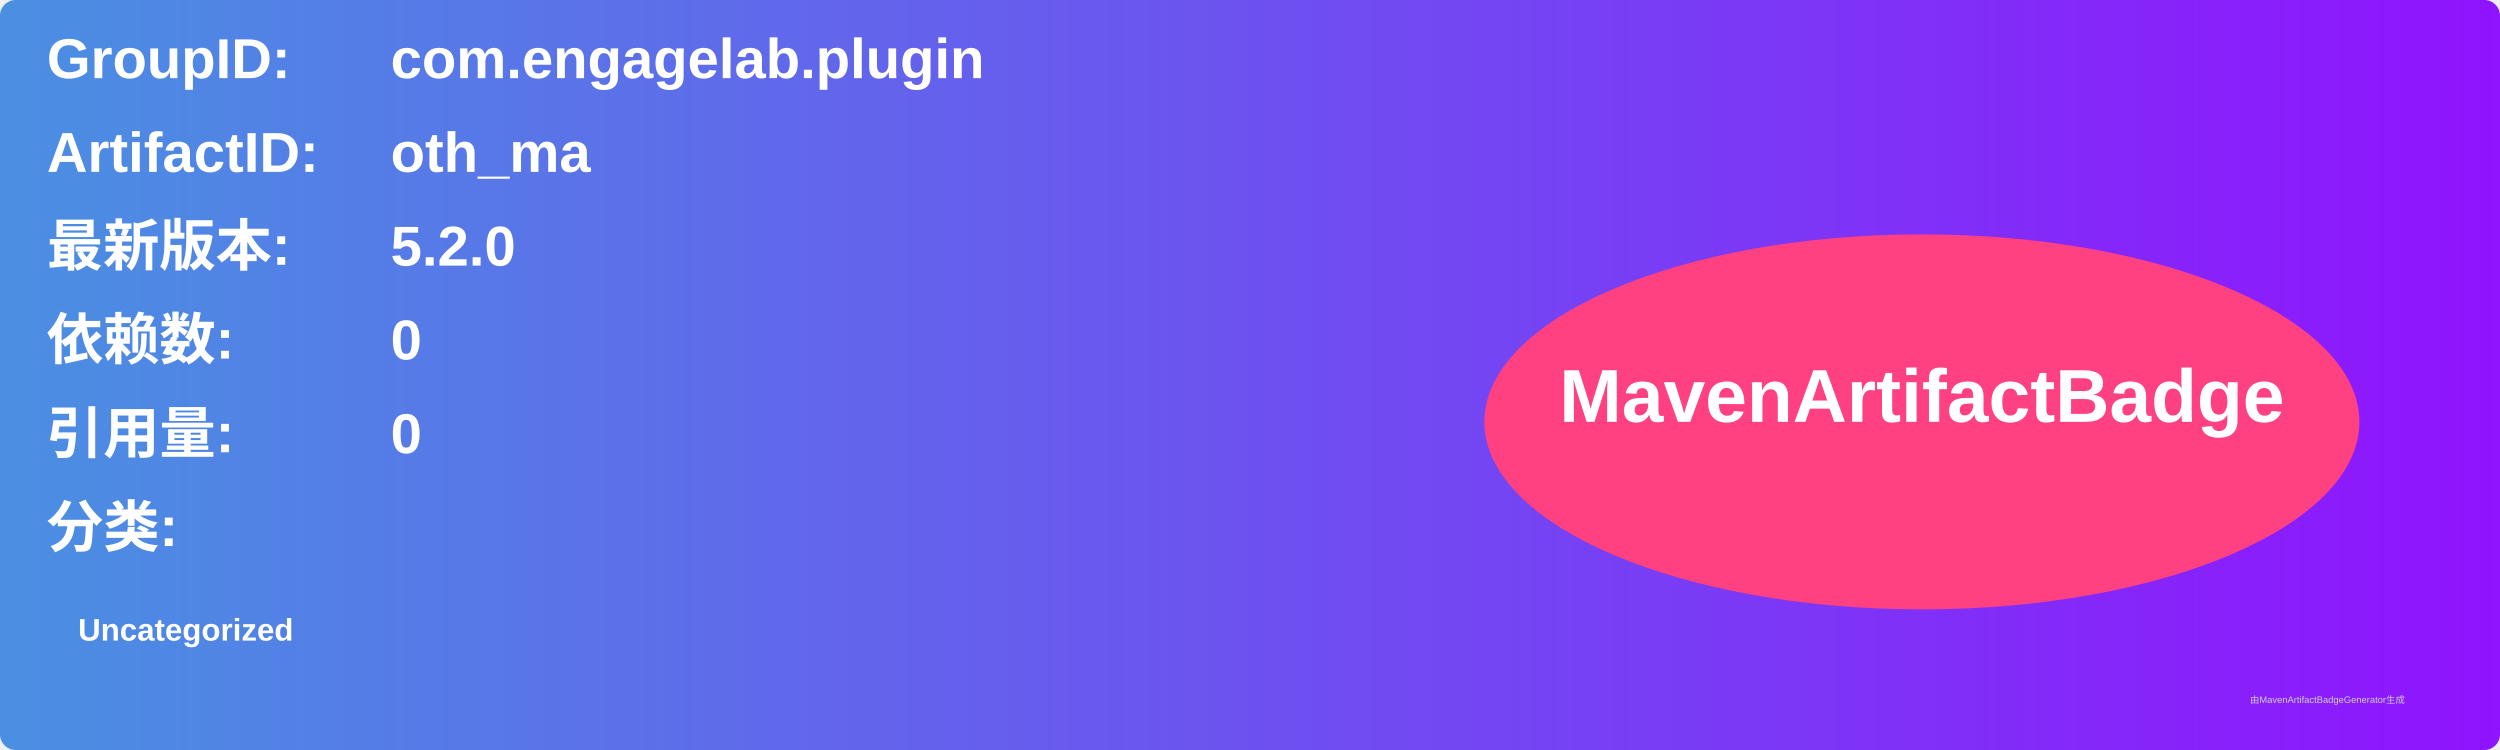
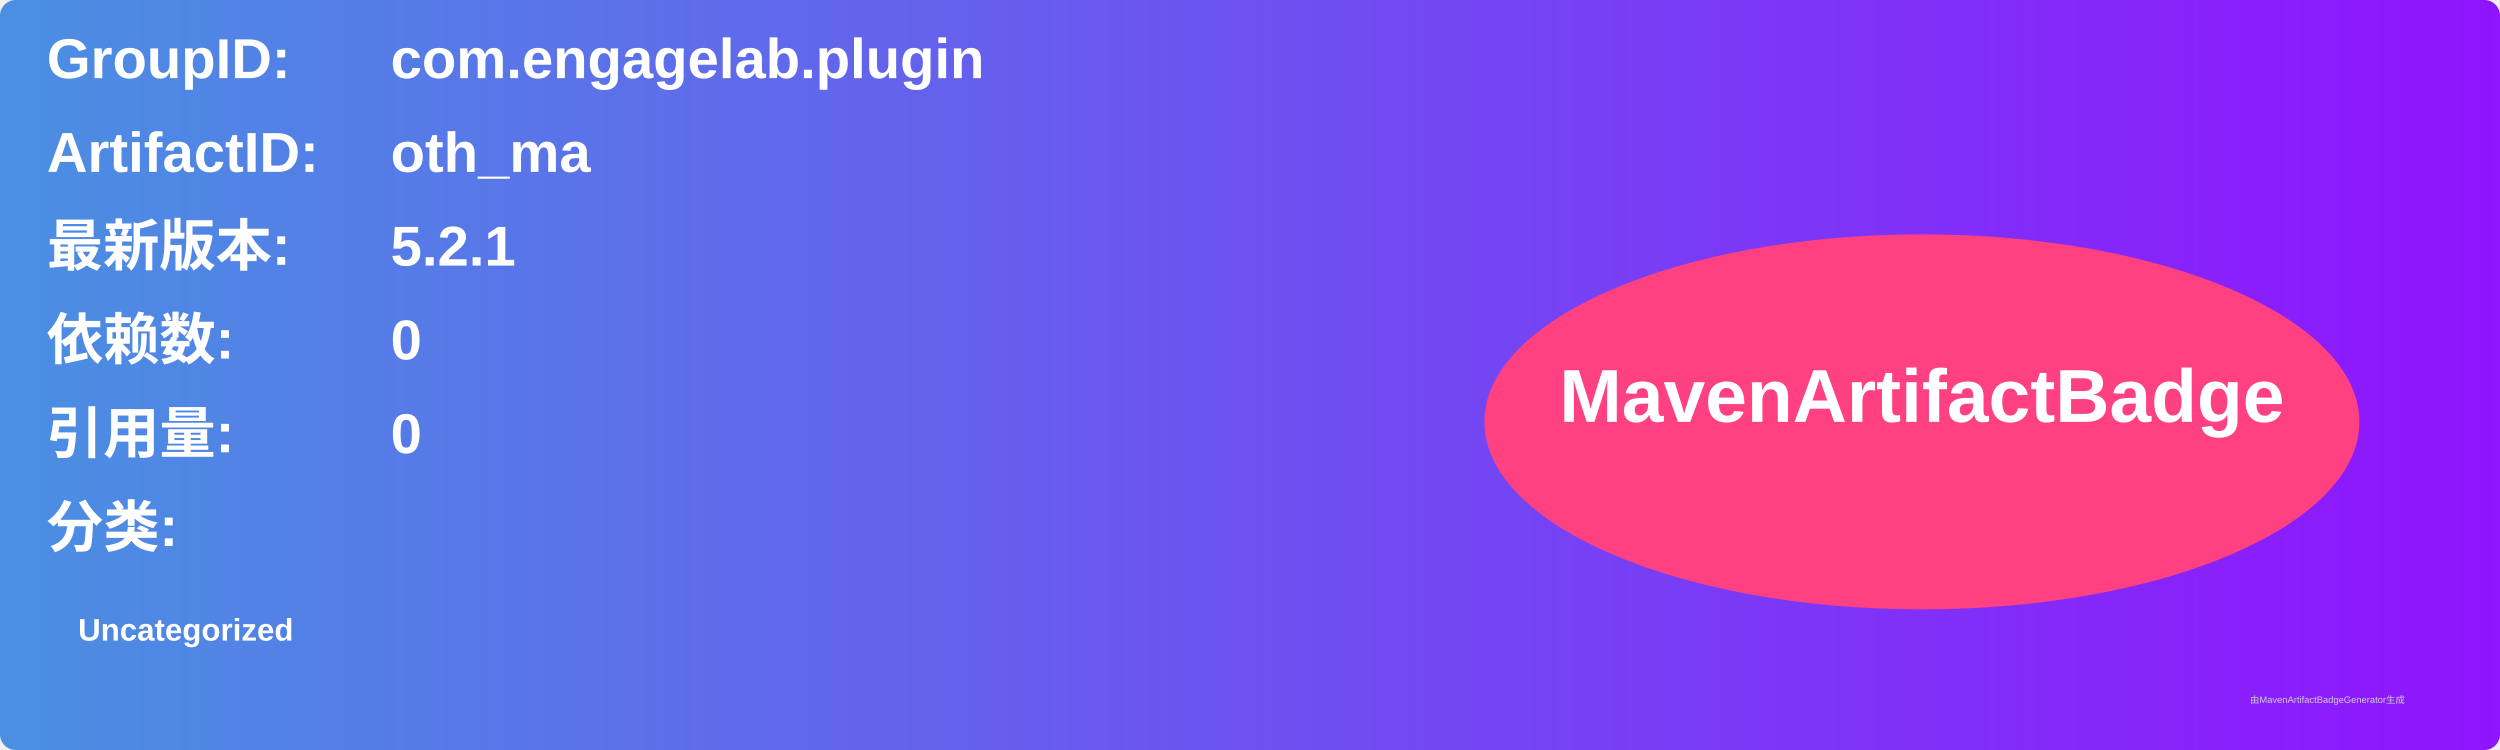
<svg xmlns="http://www.w3.org/2000/svg" width="800" height="240" viewBox="0 0 800 240">
  <linearGradient id="grad" x1="0%" y1="0%" x2="100%" y2="0%">
    <stop offset="0%" stop-color="#4a90e2" />
    <stop offset="100%" stop-color="#9013fe" />
  </linearGradient>
  <rect width="100%" height="100%" rx="5" ry="5" fill="url(#grad)" />
  <g transform="translate(15, 15)">
    <text x="0" y="10" font-family="Arial" font-size="18" fill="white" font-weight="bold" width="260">GroupID:</text>
    <text x="110" y="10" font-family="Arial" font-size="18" fill="white" font-weight="bold" width="460">com.engagelab.plugin</text>
    <text x="0" y="40" font-family="Arial" font-size="18" fill="white" font-weight="bold" width="260">ArtifactID:</text>
    <text x="110" y="40" font-family="Arial" font-size="18" fill="white" font-weight="bold" width="460">oth_ma</text>
    <text x="0" y="70" font-family="Arial" font-size="18" fill="white" font-weight="bold">最新版本:</text>
    <text x="110" y="70" font-family="Arial" font-size="18" fill="white" font-weight="bold">
-       <tspan font-weight="bold">5.2.0</tspan>
+       <tspan font-weight="bold">5.2.1</tspan>
    </text>
    <text x="0" y="100" font-family="Arial" font-size="18" fill="white" font-weight="bold">依赖数: </text>
    <text x="110" y="100" font-family="Arial" font-size="18" fill="white">
      <tspan font-weight="bold">0</tspan>
    </text>
    <text x="0" y="130" font-family="Arial" font-size="18" fill="white" font-weight="bold">引用量: </text>
    <text x="110" y="130" font-family="Arial" font-size="18" fill="white">
      <tspan font-weight="bold">0</tspan>
    </text>
    <text x="0" y="160" font-family="Arial" font-size="18" fill="white" font-weight="bold">分类:</text>
    <text x="10" y="190" font-family="Arial" font-size="10" fill="white">
      <tspan font-weight="bold">Uncategorized</tspan>
    </text>
    <ellipse cx="600" cy="120" rx="140" ry="60" fill="#ff4081" />
    <text x="600" y="120" text-anchor="middle" font-family="Arial" font-size="24" fill="white" font-weight="bold">MavenArtifactBadge</text>
  </g>
  <text x="720" y="225" font-family="Arial" font-size="3" fill="#d0d0d0">由MavenArtifactBadgeGenerator生成</text>
</svg>
